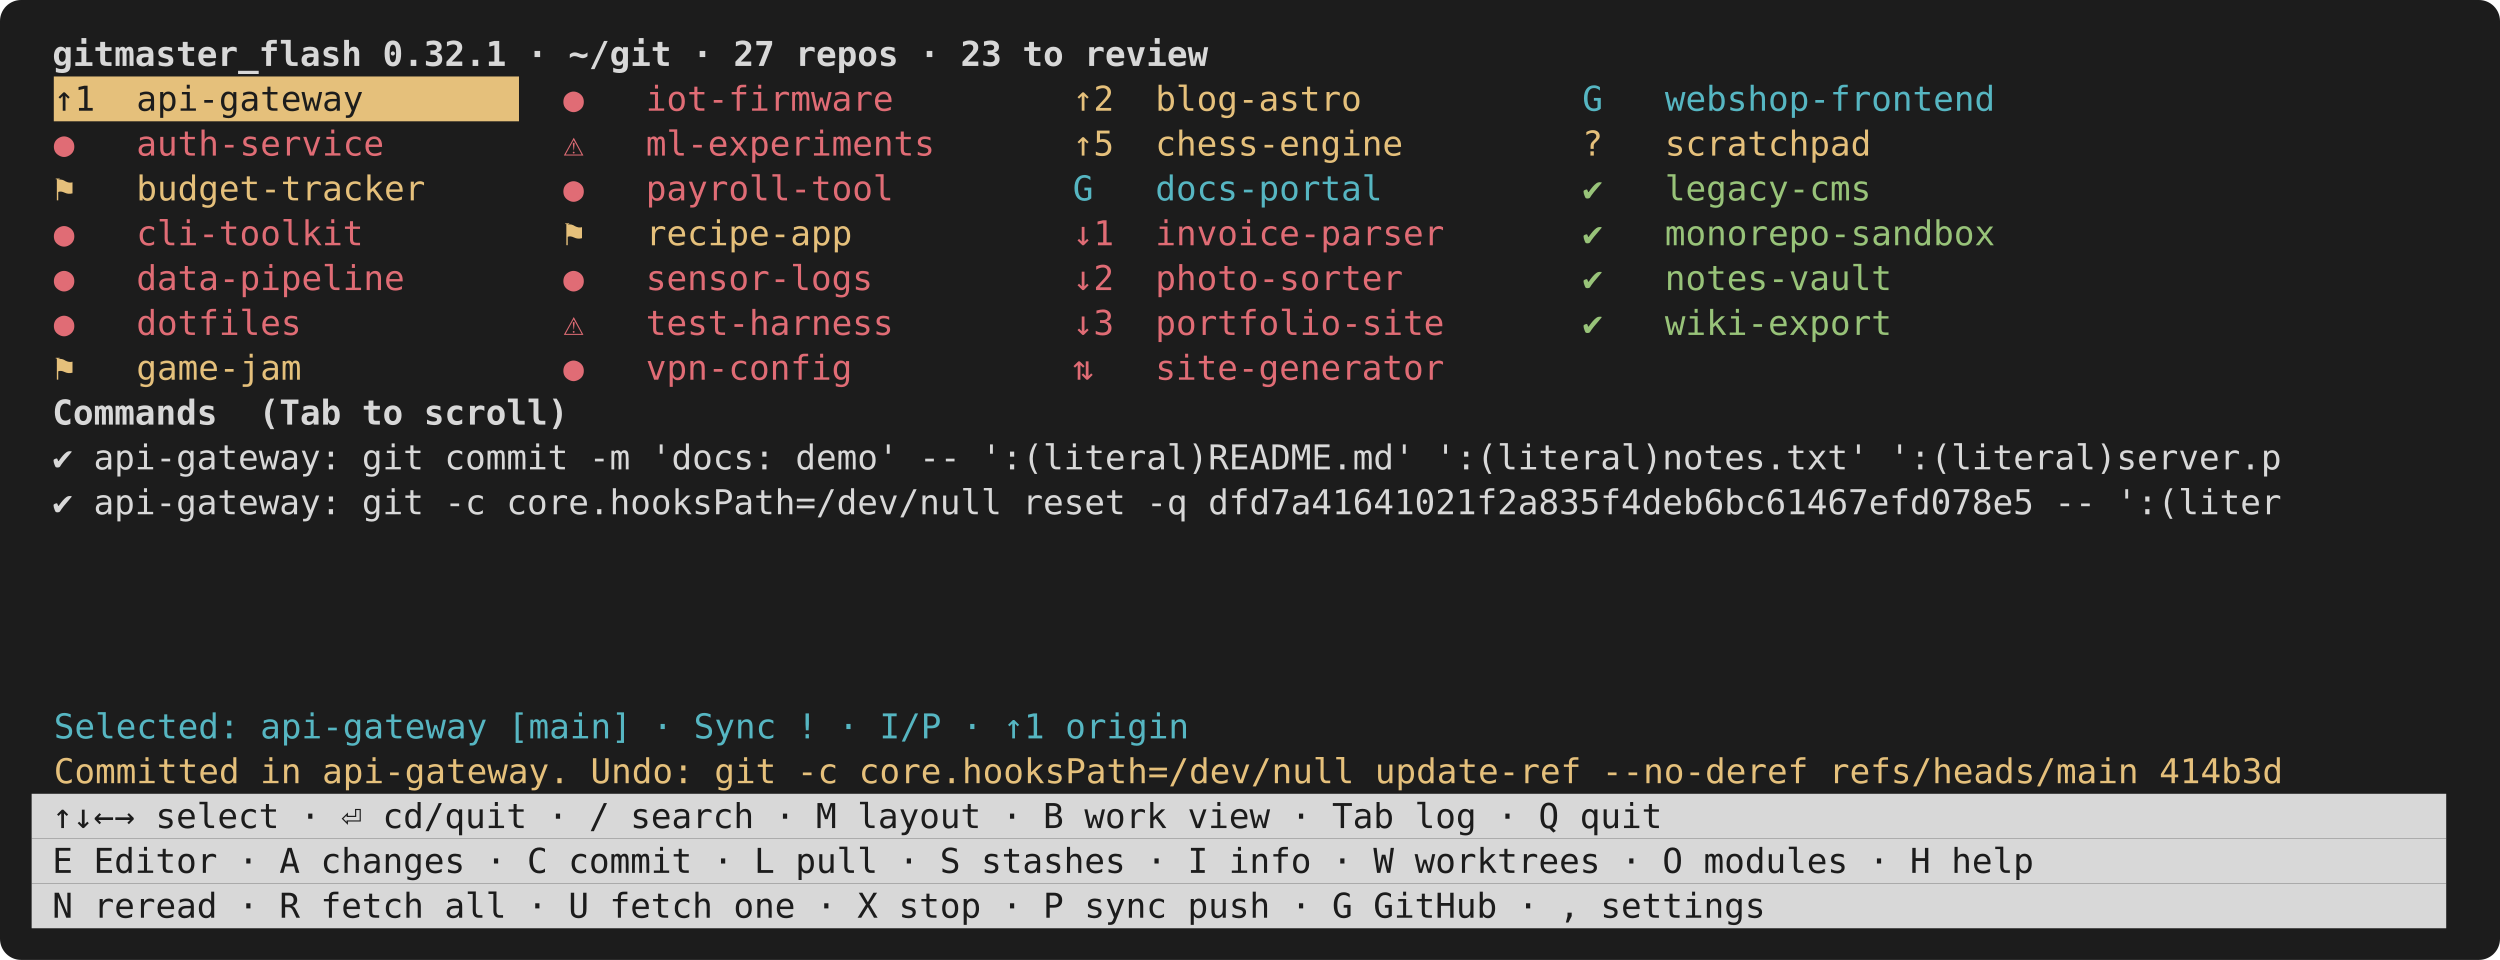
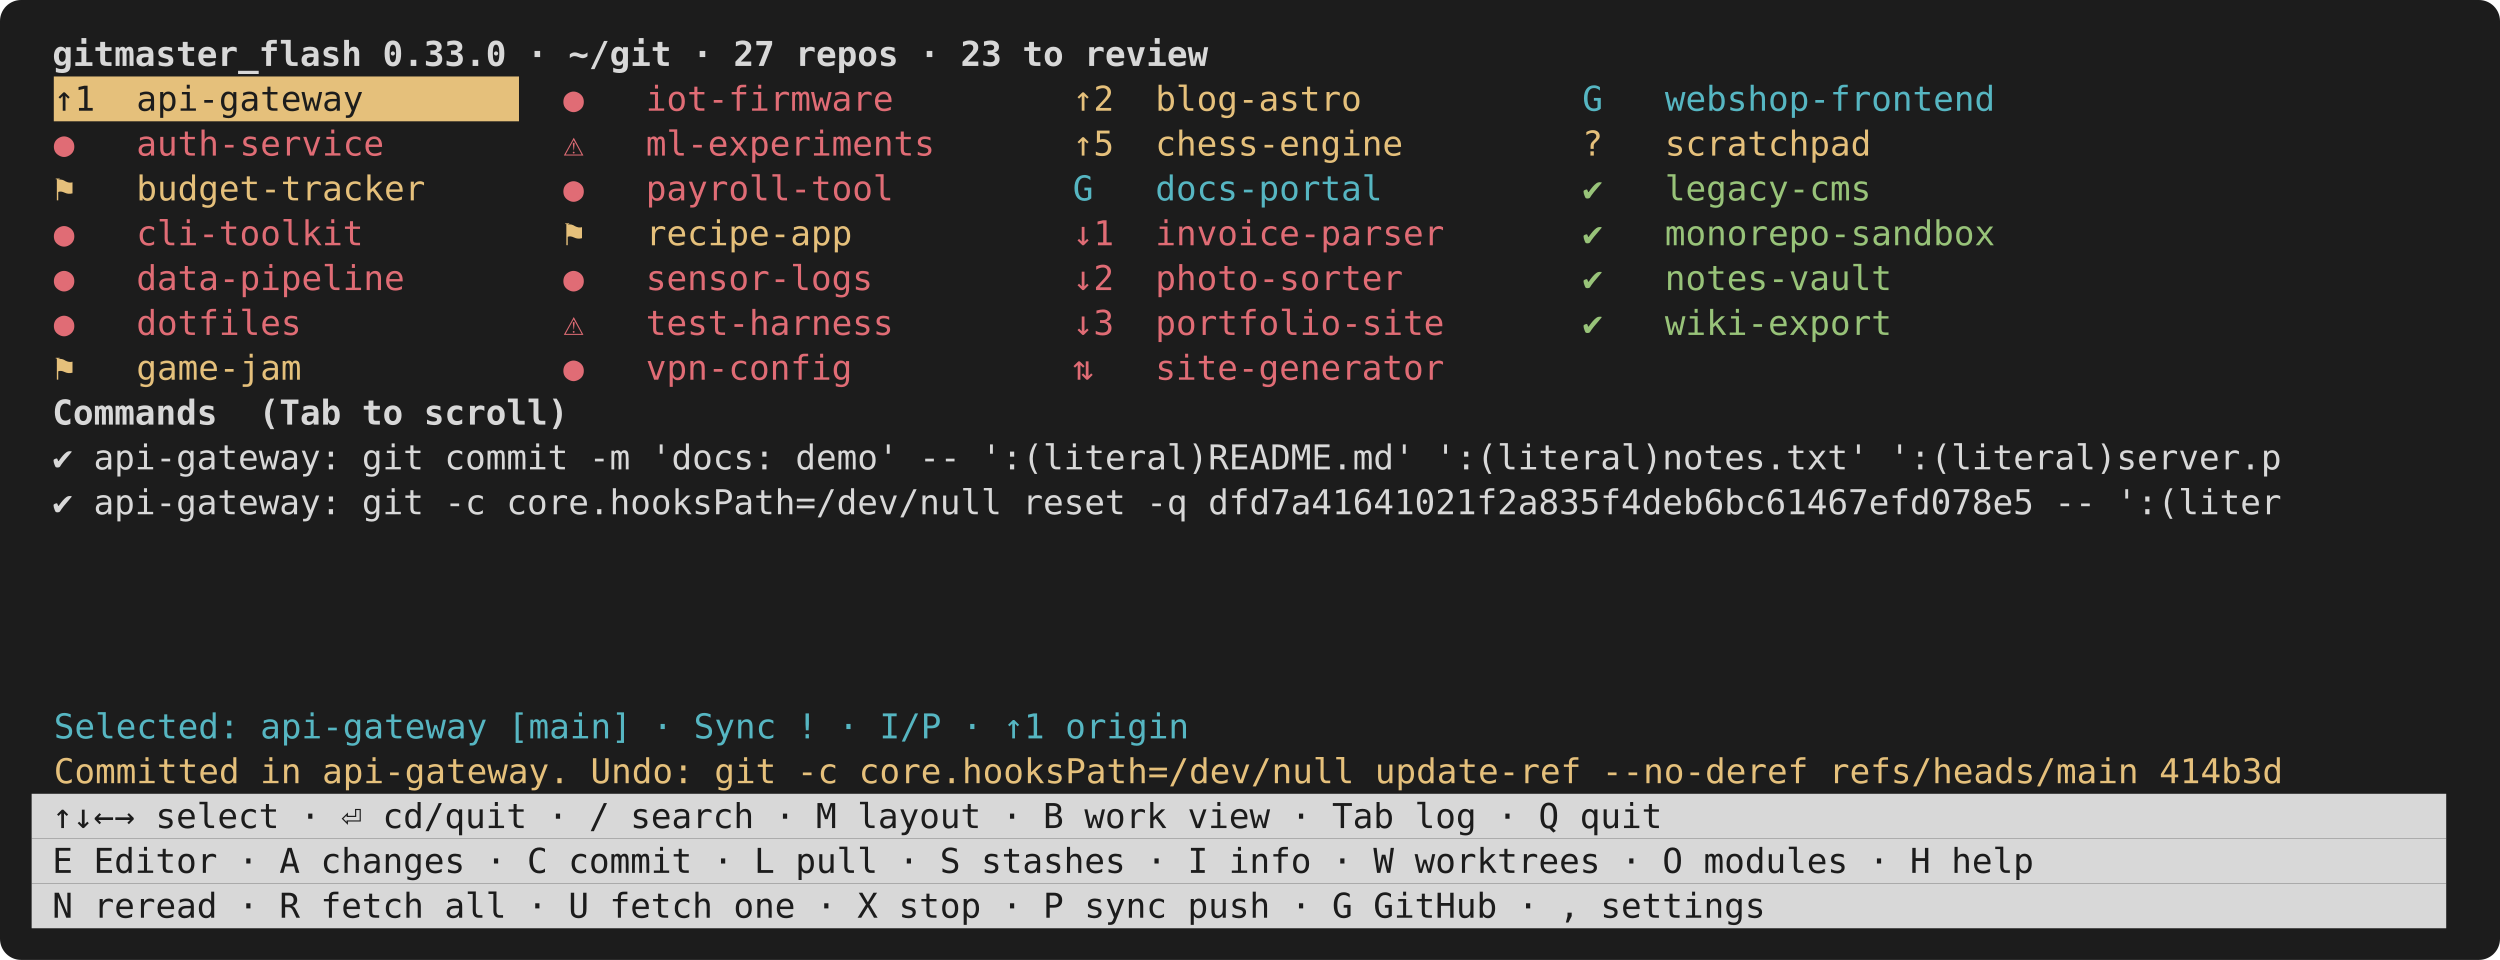
<svg xmlns="http://www.w3.org/2000/svg" viewBox="0 0 948 364" width="948" height="364" font-family="ui-monospace,SFMono-Regular,Menlo,Consolas,monospace" font-size="13">
  <rect width="948" height="364" rx="8" fill="#1c1c1c" />
-   <text x="12.0" y="25.0" fill="#d8d8d8" font-weight="bold" xml:space="preserve"> gitmaster_flash 0.32.1 · ~/git · 27 repos · 23 to review                                                    </text>
+   <text x="12.0" y="25.0" fill="#d8d8d8" font-weight="bold" xml:space="preserve"> gitmaster_flash 0.33.0 · ~/git · 27 repos · 23 to review                                                    </text>
  <rect x="20.4" y="29.0" width="176.4" height="17.0" fill="#e5c07b" />
  <text x="20.4" y="42.0" fill="#1c1c1c" xml:space="preserve">↑1  api-gateway      </text>
  <text x="213.6" y="42.0" fill="#e06c75" xml:space="preserve">●   iot-firmware     </text>
  <text x="406.8" y="42.0" fill="#e5c07b" xml:space="preserve">↑2  blog-astro       </text>
  <text x="600.0" y="42.0" fill="#56b6c2" xml:space="preserve">G   webshop-frontend </text>
  <text x="20.4" y="59.0" fill="#e06c75" xml:space="preserve">●   auth-service     </text>
  <text x="213.6" y="59.0" fill="#e06c75" xml:space="preserve">⚠   ml-experiments   </text>
  <text x="406.8" y="59.0" fill="#e5c07b" xml:space="preserve">↑5  chess-engine     </text>
  <text x="600.0" y="59.0" fill="#e5c07b" xml:space="preserve">?   scratchpad       </text>
  <text x="20.4" y="76.0" fill="#e5c07b" xml:space="preserve">⚑   budget-tracker   </text>
  <text x="213.6" y="76.0" fill="#e06c75" xml:space="preserve">●   payroll-tool     </text>
  <text x="406.8" y="76.0" fill="#56b6c2" xml:space="preserve">G   docs-portal      </text>
  <text x="600.0" y="76.0" fill="#98c379" xml:space="preserve">✔   legacy-cms       </text>
  <text x="20.4" y="93.0" fill="#e06c75" xml:space="preserve">●   cli-toolkit      </text>
  <text x="213.6" y="93.0" fill="#e5c07b" xml:space="preserve">⚑   recipe-app       </text>
  <text x="406.8" y="93.0" fill="#e06c75" xml:space="preserve">↓1  invoice-parser   </text>
  <text x="600.0" y="93.0" fill="#98c379" xml:space="preserve">✔   monorepo-sandbox </text>
  <text x="20.4" y="110.0" fill="#e06c75" xml:space="preserve">●   data-pipeline    </text>
  <text x="213.6" y="110.0" fill="#e06c75" xml:space="preserve">●   sensor-logs      </text>
  <text x="406.8" y="110.0" fill="#e06c75" xml:space="preserve">↓2  photo-sorter     </text>
  <text x="600.0" y="110.0" fill="#98c379" xml:space="preserve">✔   notes-vault      </text>
  <text x="20.4" y="127.0" fill="#e06c75" xml:space="preserve">●   dotfiles         </text>
  <text x="213.6" y="127.0" fill="#e06c75" xml:space="preserve">⚠   test-harness     </text>
  <text x="406.8" y="127.0" fill="#e06c75" xml:space="preserve">↓3  portfolio-site   </text>
  <text x="600.0" y="127.0" fill="#98c379" xml:space="preserve">✔   wiki-export      </text>
  <text x="20.4" y="144.0" fill="#e5c07b" xml:space="preserve">⚑   game-jam         </text>
  <text x="213.6" y="144.0" fill="#e06c75" xml:space="preserve">●   vpn-config       </text>
  <text x="406.8" y="144.0" fill="#e06c75" xml:space="preserve">⇅   site-generator   </text>
  <text x="12.0" y="161.0" fill="#d8d8d8" font-weight="bold" xml:space="preserve"> Commands  (Tab to scroll)</text>
  <text x="12.0" y="178.0" fill="#d8d8d8" xml:space="preserve"> ✔ api-gateway: git commit -m 'docs: demo' -- ':(literal)README.md' ':(literal)notes.txt' ':(literal)server.p </text>
  <text x="12.0" y="195.0" fill="#d8d8d8" xml:space="preserve"> ✔ api-gateway: git -c core.hooksPath=/dev/null reset -q dfd7a41641021f2a835f4deb6bc61467efd078e5 -- ':(liter </text>
  <text x="20.4" y="280.0" fill="#56b6c2" xml:space="preserve">Selected: api-gateway [main] · Sync ! · I/P · ↑1 origin</text>
  <text x="20.4" y="297.0" fill="#e5c07b" xml:space="preserve">Committed in api-gateway. Undo: git -c core.hooksPath=/dev/null update-ref --no-deref refs/heads/main 414b3d</text>
  <rect x="12.0" y="301.0" width="915.6" height="17.0" fill="#d8d8d8" />
  <text x="12.0" y="314.0" fill="#1c1c1c" xml:space="preserve"> ↑↓←→ select · ⏎ cd/quit · / search · M layout · B work view · Tab log · Q quit                              </text>
  <rect x="12.0" y="318.0" width="915.6" height="17.0" fill="#d8d8d8" />
  <text x="12.0" y="331.0" fill="#1c1c1c" xml:space="preserve"> E Editor · A changes · C commit · L pull · S stashes · I info · W worktrees · O modules · H help            </text>
  <rect x="12.0" y="335.0" width="915.6" height="17.0" fill="#d8d8d8" />
  <text x="12.0" y="348.0" fill="#1c1c1c" xml:space="preserve"> N reread · R fetch all · U fetch one · X stop · P sync push · G GitHub · , settings                         </text>
</svg>
